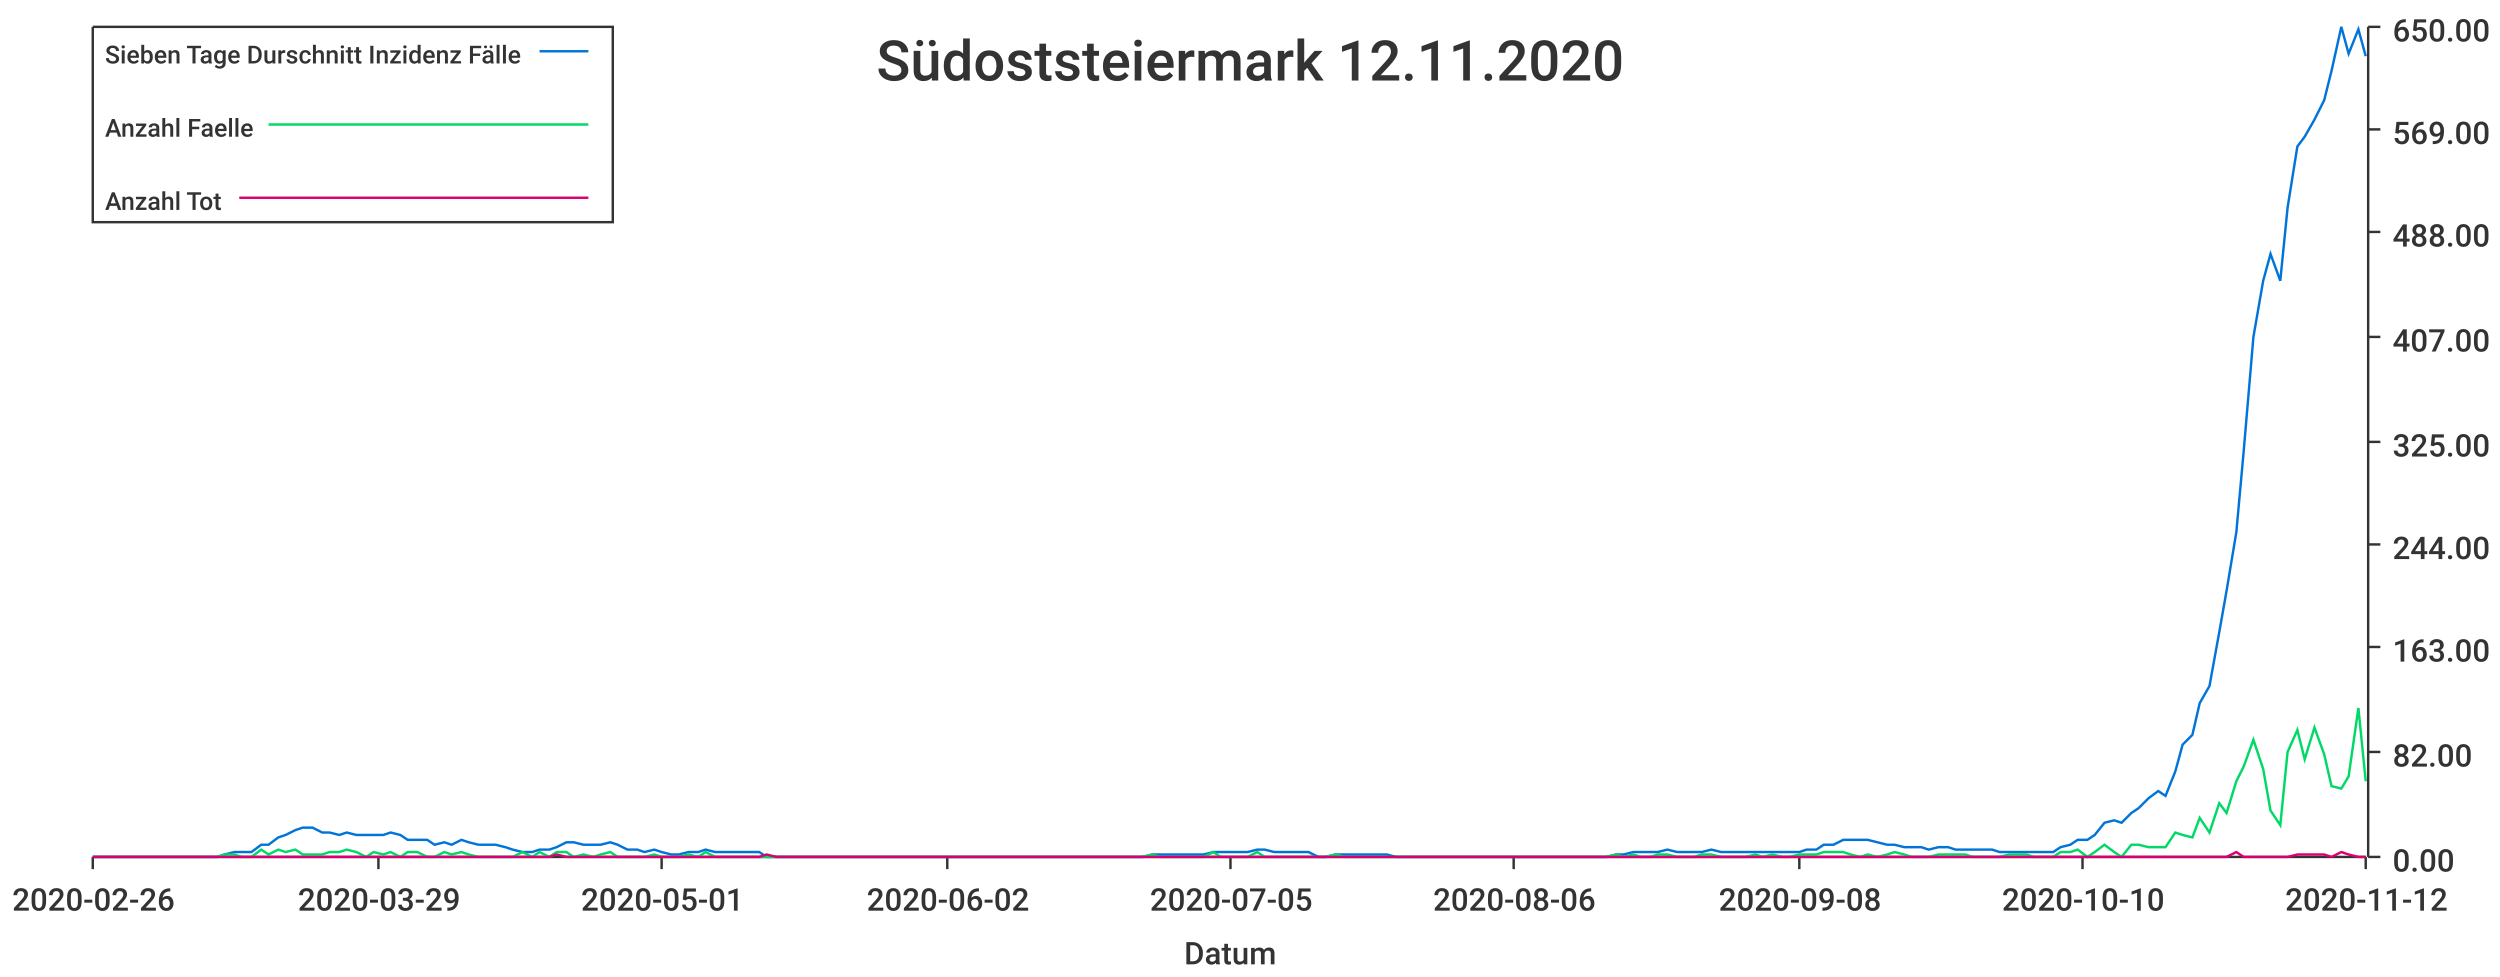
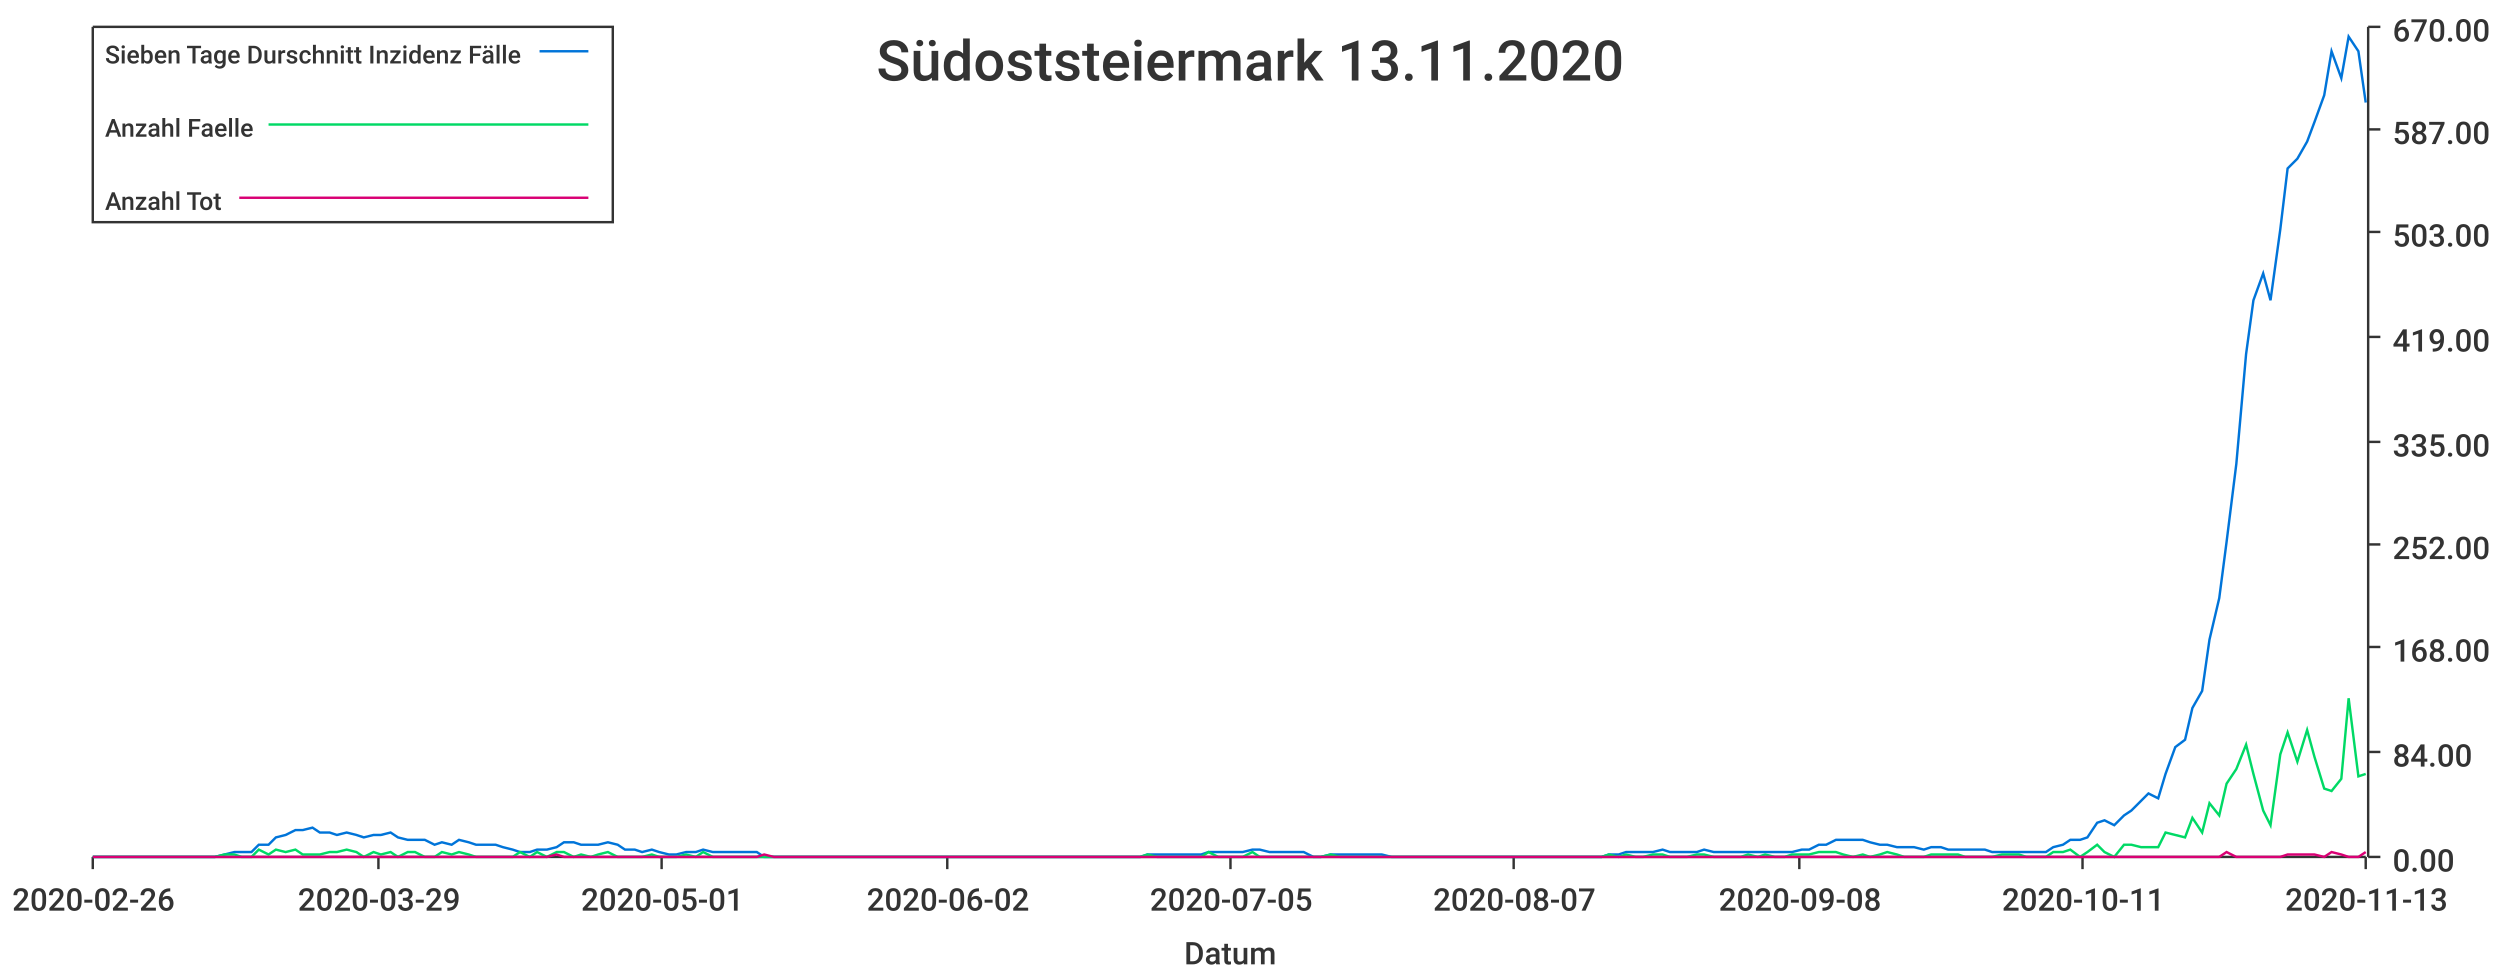
<svg xmlns="http://www.w3.org/2000/svg" width="1024" height="400">\n<path d="M 0 0 L 1024 0 L 1024 400 L 0 400 L 0 0" style="stroke-width:0;stroke:rgba(255,255,255,1.0);fill:rgba(255,255,255,1.0)" />
  <path d="M 38 11 L 969 11 L 969 351 L 38 351 L 38 11" style="stroke-width:0;stroke:rgba(255,255,255,1.0);fill:rgba(255,255,255,1.0)" />
  <path d="M 38 351 L 969 351" style="stroke-width:1;stroke:rgba(51,51,51,1.0);fill:none" />
  <path d="M 38 351 L 38 356" style="stroke-width:1;stroke:rgba(51,51,51,1.0);fill:none" />
  <text x="5" y="373" style="stroke-width:0;stroke:none;fill:rgba(51,51,51,1.0);font-size:12.8px;font-family:'Roboto Medium',sans-serif">2020-02-26</text>
  <path d="M 155 351 L 155 356" style="stroke-width:1;stroke:rgba(51,51,51,1.0);fill:none" />
  <text x="122" y="373" style="stroke-width:0;stroke:none;fill:rgba(51,51,51,1.0);font-size:12.8px;font-family:'Roboto Medium',sans-serif">2020-03-29</text>
  <path d="M 271 351 L 271 356" style="stroke-width:1;stroke:rgba(51,51,51,1.0);fill:none" />
  <text x="238" y="373" style="stroke-width:0;stroke:none;fill:rgba(51,51,51,1.0);font-size:12.8px;font-family:'Roboto Medium',sans-serif">2020-05-01</text>
  <path d="M 388 351 L 388 356" style="stroke-width:1;stroke:rgba(51,51,51,1.0);fill:none" />
  <text x="355" y="373" style="stroke-width:0;stroke:none;fill:rgba(51,51,51,1.0);font-size:12.8px;font-family:'Roboto Medium',sans-serif">2020-06-02</text>
  <path d="M 504 351 L 504 356" style="stroke-width:1;stroke:rgba(51,51,51,1.0);fill:none" />
  <text x="471" y="373" style="stroke-width:0;stroke:none;fill:rgba(51,51,51,1.0);font-size:12.8px;font-family:'Roboto Medium',sans-serif">2020-07-05</text>
  <path d="M 620 351 L 620 356" style="stroke-width:1;stroke:rgba(51,51,51,1.0);fill:none" />
-   <text x="587" y="373" style="stroke-width:0;stroke:none;fill:rgba(51,51,51,1.0);font-size:12.8px;font-family:'Roboto Medium',sans-serif">2020-08-06</text>
+   <text x="587" y="373" style="stroke-width:0;stroke:none;fill:rgba(51,51,51,1.0);font-size:12.8px;font-family:'Roboto Medium',sans-serif">2020-08-07</text>
  <path d="M 737 351 L 737 356" style="stroke-width:1;stroke:rgba(51,51,51,1.0);fill:none" />
  <text x="704" y="373" style="stroke-width:0;stroke:none;fill:rgba(51,51,51,1.0);font-size:12.8px;font-family:'Roboto Medium',sans-serif">2020-09-08</text>
  <path d="M 853 351 L 853 356" style="stroke-width:1;stroke:rgba(51,51,51,1.0);fill:none" />
-   <text x="820" y="373" style="stroke-width:0;stroke:none;fill:rgba(51,51,51,1.0);font-size:12.8px;font-family:'Roboto Medium',sans-serif">2020-10-10</text>
+   <text x="820" y="373" style="stroke-width:0;stroke:none;fill:rgba(51,51,51,1.0);font-size:12.8px;font-family:'Roboto Medium',sans-serif">2020-10-11</text>
  <path d="M 969 351 L 969 356" style="stroke-width:1;stroke:rgba(51,51,51,1.0);fill:none" />
-   <text x="936" y="373" style="stroke-width:0;stroke:none;fill:rgba(51,51,51,1.0);font-size:12.8px;font-family:'Roboto Medium',sans-serif">2020-11-12</text>
+   <text x="936" y="373" style="stroke-width:0;stroke:none;fill:rgba(51,51,51,1.0);font-size:12.8px;font-family:'Roboto Medium',sans-serif">2020-11-13</text>
  <text x="485" y="395" style="stroke-width:0;stroke:none;fill:rgba(51,51,51,1.0);font-size:12.8px;font-family:'Roboto Medium',sans-serif">Datum</text>
  <path d="M 970 351 L 970 11" style="stroke-width:1;stroke:rgba(51,51,51,1.0);fill:none" />
  <path d="M 970 351 L 975 351" style="stroke-width:1;stroke:rgba(51,51,51,1.0);fill:none" />
  <text x="980" y="357" style="stroke-width:0;stroke:none;fill:rgba(51,51,51,1.0);font-size:12.8px;font-family:'Roboto Medium',sans-serif">0.00</text>
  <path d="M 970 308 L 975 308" style="stroke-width:1;stroke:rgba(51,51,51,1.0);fill:none" />
-   <text x="980" y="314" style="stroke-width:0;stroke:none;fill:rgba(51,51,51,1.0);font-size:12.8px;font-family:'Roboto Medium',sans-serif">82.00</text>
+   <text x="980" y="314" style="stroke-width:0;stroke:none;fill:rgba(51,51,51,1.0);font-size:12.8px;font-family:'Roboto Medium',sans-serif">84.00</text>
  <path d="M 970 265 L 975 265" style="stroke-width:1;stroke:rgba(51,51,51,1.0);fill:none" />
-   <text x="980" y="271" style="stroke-width:0;stroke:none;fill:rgba(51,51,51,1.0);font-size:12.8px;font-family:'Roboto Medium',sans-serif">163.00</text>
+   <text x="980" y="271" style="stroke-width:0;stroke:none;fill:rgba(51,51,51,1.0);font-size:12.8px;font-family:'Roboto Medium',sans-serif">168.00</text>
  <path d="M 970 223 L 975 223" style="stroke-width:1;stroke:rgba(51,51,51,1.0);fill:none" />
-   <text x="980" y="229" style="stroke-width:0;stroke:none;fill:rgba(51,51,51,1.0);font-size:12.8px;font-family:'Roboto Medium',sans-serif">244.00</text>
+   <text x="980" y="229" style="stroke-width:0;stroke:none;fill:rgba(51,51,51,1.0);font-size:12.8px;font-family:'Roboto Medium',sans-serif">252.00</text>
  <path d="M 970 181 L 975 181" style="stroke-width:1;stroke:rgba(51,51,51,1.0);fill:none" />
-   <text x="980" y="187" style="stroke-width:0;stroke:none;fill:rgba(51,51,51,1.0);font-size:12.8px;font-family:'Roboto Medium',sans-serif">325.00</text>
+   <text x="980" y="187" style="stroke-width:0;stroke:none;fill:rgba(51,51,51,1.0);font-size:12.8px;font-family:'Roboto Medium',sans-serif">335.00</text>
  <path d="M 970 138 L 975 138" style="stroke-width:1;stroke:rgba(51,51,51,1.0);fill:none" />
-   <text x="980" y="144" style="stroke-width:0;stroke:none;fill:rgba(51,51,51,1.0);font-size:12.8px;font-family:'Roboto Medium',sans-serif">407.00</text>
+   <text x="980" y="144" style="stroke-width:0;stroke:none;fill:rgba(51,51,51,1.0);font-size:12.8px;font-family:'Roboto Medium',sans-serif">419.00</text>
  <path d="M 970 95 L 975 95" style="stroke-width:1;stroke:rgba(51,51,51,1.0);fill:none" />
-   <text x="980" y="101" style="stroke-width:0;stroke:none;fill:rgba(51,51,51,1.0);font-size:12.8px;font-family:'Roboto Medium',sans-serif">488.00</text>
+   <text x="980" y="101" style="stroke-width:0;stroke:none;fill:rgba(51,51,51,1.0);font-size:12.8px;font-family:'Roboto Medium',sans-serif">503.00</text>
  <path d="M 970 53 L 975 53" style="stroke-width:1;stroke:rgba(51,51,51,1.0);fill:none" />
-   <text x="980" y="59" style="stroke-width:0;stroke:none;fill:rgba(51,51,51,1.0);font-size:12.8px;font-family:'Roboto Medium',sans-serif">569.00</text>
+   <text x="980" y="59" style="stroke-width:0;stroke:none;fill:rgba(51,51,51,1.0);font-size:12.8px;font-family:'Roboto Medium',sans-serif">587.00</text>
  <path d="M 970 11 L 975 11" style="stroke-width:1;stroke:rgba(51,51,51,1.0);fill:none" />
-   <text x="980" y="17" style="stroke-width:0;stroke:none;fill:rgba(51,51,51,1.0);font-size:12.8px;font-family:'Roboto Medium',sans-serif">650.00</text>
-   <path d="M 38 351 L 42 351 L 46 351 L 49 351 L 53 351 L 56 351 L 60 351 L 64 351 L 67 351 L 71 351 L 74 351 L 78 351 L 81 351 L 85 351 L 89 351 L 92 350 L 96 349 L 99 349 L 103 349 L 107 346 L 110 346 L 114 343 L 117 342 L 121 340 L 124 339 L 128 339 L 132 341 L 135 341 L 139 342 L 142 341 L 146 342 L 150 342 L 153 342 L 157 342 L 160 341 L 164 342 L 167 344 L 171 344 L 175 344 L 178 346 L 182 345 L 185 346 L 189 344 L 192 345 L 196 346 L 200 346 L 203 346 L 207 347 L 210 348 L 214 349 L 218 349 L 221 348 L 225 348 L 228 347 L 232 345 L 235 345 L 239 346 L 243 346 L 246 346 L 250 345 L 253 346 L 257 348 L 261 348 L 264 349 L 268 348 L 271 349 L 275 350 L 278 350 L 282 349 L 286 349 L 289 348 L 293 349 L 296 349 L 300 349 L 303 349 L 307 349 L 311 349 L 314 351 L 318 351 L 321 351 L 325 351 L 329 351 L 332 351 L 336 351 L 339 351 L 343 351 L 346 351 L 350 351 L 354 351 L 357 351 L 361 351 L 364 351 L 368 351 L 372 351 L 375 351 L 379 351 L 382 351 L 386 351 L 389 351 L 393 351 L 397 351 L 400 351 L 404 351 L 407 351 L 411 351 L 414 351 L 418 351 L 422 351 L 425 351 L 429 351 L 432 351 L 436 351 L 440 351 L 443 351 L 447 351 L 450 351 L 454 351 L 457 351 L 461 351 L 465 351 L 468 351 L 472 350 L 475 350 L 479 350 L 483 350 L 486 350 L 490 350 L 493 350 L 497 349 L 500 349 L 504 349 L 508 349 L 511 349 L 515 348 L 518 348 L 522 349 L 525 349 L 529 349 L 533 349 L 536 349 L 540 351 L 543 351 L 547 350 L 551 350 L 554 350 L 558 350 L 561 350 L 565 350 L 568 350 L 572 351 L 576 351 L 579 351 L 583 351 L 586 351 L 590 351 L 594 351 L 597 351 L 601 351 L 604 351 L 608 351 L 611 351 L 615 351 L 619 351 L 622 351 L 626 351 L 629 351 L 633 351 L 636 351 L 640 351 L 644 351 L 647 351 L 651 351 L 654 351 L 658 351 L 662 350 L 665 350 L 669 349 L 672 349 L 676 349 L 679 349 L 683 348 L 687 349 L 690 349 L 694 349 L 697 349 L 701 348 L 705 349 L 708 349 L 712 349 L 715 349 L 719 349 L 722 349 L 726 349 L 730 349 L 733 349 L 737 349 L 740 348 L 744 348 L 747 346 L 751 346 L 755 344 L 758 344 L 762 344 L 765 344 L 769 345 L 773 346 L 776 346 L 780 347 L 783 347 L 787 347 L 790 348 L 794 347 L 798 347 L 801 348 L 805 348 L 808 348 L 812 348 L 816 348 L 819 349 L 823 349 L 826 349 L 830 349 L 833 349 L 837 349 L 841 349 L 844 347 L 848 346 L 851 344 L 855 344 L 858 342 L 862 337 L 866 336 L 869 337 L 873 333 L 876 331 L 880 327 L 884 324 L 887 326 L 891 316 L 894 305 L 898 301 L 901 288 L 905 281 L 909 259 L 912 242 L 916 218 L 919 185 L 923 138 L 927 115 L 930 104 L 934 115 L 937 85 L 941 60 L 944 56 L 948 49 L 952 41 L 955 29 L 959 11 L 962 22 L 966 12 L 969 23" style="stroke-width:1;stroke:rgba(0,116,217,1.0);fill:none" />
-   <path d="M 38 351 L 42 351 L 46 351 L 49 351 L 53 351 L 56 351 L 60 351 L 64 351 L 67 351 L 71 351 L 74 351 L 78 351 L 81 351 L 85 351 L 89 351 L 92 350 L 96 350 L 99 351 L 103 351 L 107 348 L 110 350 L 114 348 L 117 349 L 121 348 L 124 350 L 128 350 L 132 350 L 135 349 L 139 349 L 142 348 L 146 349 L 150 351 L 153 349 L 157 350 L 160 349 L 164 351 L 167 349 L 171 349 L 175 351 L 178 351 L 182 349 L 185 350 L 189 349 L 192 350 L 196 351 L 200 351 L 203 351 L 207 351 L 210 351 L 214 349 L 218 351 L 221 349 L 225 351 L 228 349 L 232 349 L 235 351 L 239 350 L 243 351 L 246 350 L 250 349 L 253 351 L 257 351 L 261 351 L 264 351 L 268 350 L 271 351 L 275 351 L 278 351 L 282 350 L 286 351 L 289 349 L 293 351 L 296 351 L 300 351 L 303 351 L 307 351 L 311 351 L 314 351 L 318 351 L 321 351 L 325 351 L 329 351 L 332 351 L 336 351 L 339 351 L 343 351 L 346 351 L 350 351 L 354 351 L 357 351 L 361 351 L 364 351 L 368 351 L 372 351 L 375 351 L 379 351 L 382 351 L 386 351 L 389 351 L 393 351 L 397 351 L 400 351 L 404 351 L 407 351 L 411 351 L 414 351 L 418 351 L 422 351 L 425 351 L 429 351 L 432 351 L 436 351 L 440 351 L 443 351 L 447 351 L 450 351 L 454 351 L 457 351 L 461 351 L 465 351 L 468 351 L 472 350 L 475 351 L 479 351 L 483 351 L 486 351 L 490 351 L 493 351 L 497 349 L 500 351 L 504 351 L 508 351 L 511 351 L 515 349 L 518 351 L 522 351 L 525 351 L 529 351 L 533 351 L 536 351 L 540 351 L 543 351 L 547 350 L 551 351 L 554 351 L 558 351 L 561 351 L 565 351 L 568 351 L 572 351 L 576 351 L 579 351 L 583 351 L 586 351 L 590 351 L 594 351 L 597 351 L 601 351 L 604 351 L 608 351 L 611 351 L 615 351 L 619 351 L 622 351 L 626 351 L 629 351 L 633 351 L 636 351 L 640 351 L 644 351 L 647 351 L 651 351 L 654 351 L 658 351 L 662 350 L 665 351 L 669 350 L 672 351 L 676 351 L 679 350 L 683 350 L 687 351 L 690 351 L 694 351 L 697 350 L 701 350 L 705 351 L 708 351 L 712 351 L 715 351 L 719 350 L 722 351 L 726 350 L 730 351 L 733 351 L 737 350 L 740 350 L 744 350 L 747 349 L 751 349 L 755 349 L 758 350 L 762 351 L 765 350 L 769 351 L 773 350 L 776 349 L 780 350 L 783 351 L 787 351 L 790 351 L 794 350 L 798 350 L 801 350 L 805 350 L 808 351 L 812 351 L 816 351 L 819 351 L 823 350 L 826 350 L 830 350 L 833 351 L 837 351 L 841 351 L 844 349 L 848 349 L 851 348 L 855 351 L 858 349 L 862 346 L 866 349 L 869 351 L 873 346 L 876 346 L 880 347 L 884 347 L 887 347 L 891 341 L 894 342 L 898 343 L 901 335 L 905 341 L 909 329 L 912 333 L 916 320 L 919 314 L 923 303 L 927 315 L 930 332 L 934 338 L 937 308 L 941 299 L 944 311 L 948 298 L 952 309 L 955 322 L 959 323 L 962 318 L 966 290 L 969 320" style="stroke-width:1;stroke:rgba(0,217,101,1.0);fill:none" />
-   <path d="M 38 351 L 42 351 L 46 351 L 49 351 L 53 351 L 56 351 L 60 351 L 64 351 L 67 351 L 71 351 L 74 351 L 78 351 L 81 351 L 85 351 L 89 351 L 92 351 L 96 351 L 99 351 L 103 351 L 107 351 L 110 351 L 114 351 L 117 351 L 121 351 L 124 351 L 128 351 L 132 351 L 135 351 L 139 351 L 142 351 L 146 351 L 150 351 L 153 351 L 157 351 L 160 351 L 164 351 L 167 351 L 171 351 L 175 351 L 178 351 L 182 351 L 185 351 L 189 351 L 192 351 L 196 351 L 200 351 L 203 351 L 207 351 L 210 351 L 214 351 L 218 351 L 221 351 L 225 351 L 228 350 L 232 351 L 235 351 L 239 351 L 243 351 L 246 351 L 250 351 L 253 351 L 257 351 L 261 351 L 264 351 L 268 351 L 271 351 L 275 351 L 278 351 L 282 351 L 286 351 L 289 351 L 293 351 L 296 351 L 300 351 L 303 351 L 307 351 L 311 351 L 314 350 L 318 351 L 321 351 L 325 351 L 329 351 L 332 351 L 336 351 L 339 351 L 343 351 L 346 351 L 350 351 L 354 351 L 357 351 L 361 351 L 364 351 L 368 351 L 372 351 L 375 351 L 379 351 L 382 351 L 386 351 L 389 351 L 393 351 L 397 351 L 400 351 L 404 351 L 407 351 L 411 351 L 414 351 L 418 351 L 422 351 L 425 351 L 429 351 L 432 351 L 436 351 L 440 351 L 443 351 L 447 351 L 450 351 L 454 351 L 457 351 L 461 351 L 465 351 L 468 351 L 472 351 L 475 351 L 479 351 L 483 351 L 486 351 L 490 351 L 493 351 L 497 351 L 500 351 L 504 351 L 508 351 L 511 351 L 515 351 L 518 351 L 522 351 L 525 351 L 529 351 L 533 351 L 536 351 L 540 351 L 543 351 L 547 351 L 551 351 L 554 351 L 558 351 L 561 351 L 565 351 L 568 351 L 572 351 L 576 351 L 579 351 L 583 351 L 586 351 L 590 351 L 594 351 L 597 351 L 601 351 L 604 351 L 608 351 L 611 351 L 615 351 L 619 351 L 622 351 L 626 351 L 629 351 L 633 351 L 636 351 L 640 351 L 644 351 L 647 351 L 651 351 L 654 351 L 658 351 L 662 351 L 665 351 L 669 351 L 672 351 L 676 351 L 679 351 L 683 351 L 687 351 L 690 351 L 694 351 L 697 351 L 701 351 L 705 351 L 708 351 L 712 351 L 715 351 L 719 351 L 722 351 L 726 351 L 730 351 L 733 351 L 737 351 L 740 351 L 744 351 L 747 351 L 751 351 L 755 351 L 758 351 L 762 351 L 765 351 L 769 351 L 773 351 L 776 351 L 780 351 L 783 351 L 787 351 L 790 351 L 794 351 L 798 351 L 801 351 L 805 351 L 808 351 L 812 351 L 816 351 L 819 351 L 823 351 L 826 351 L 830 351 L 833 351 L 837 351 L 841 351 L 844 351 L 848 351 L 851 351 L 855 351 L 858 351 L 862 351 L 866 351 L 869 351 L 873 351 L 876 351 L 880 351 L 884 351 L 887 351 L 891 351 L 894 351 L 898 351 L 901 351 L 905 351 L 909 351 L 912 351 L 916 349 L 919 351 L 923 351 L 927 351 L 930 351 L 934 351 L 937 351 L 941 350 L 944 350 L 948 350 L 952 350 L 955 351 L 959 349 L 962 350 L 966 351 L 969 351" style="stroke-width:1;stroke:rgba(217,0,116,1.0);fill:none" />
-   <text x="359" y="33" style="stroke-width:0;stroke:none;fill:rgba(51,51,51,1.0);font-size:23.0px;font-family:'Roboto Medium',sans-serif">Südoststeiermark 12.11.2020</text>
+   <text x="980" y="17" style="stroke-width:0;stroke:none;fill:rgba(51,51,51,1.0);font-size:12.8px;font-family:'Roboto Medium',sans-serif">670.00</text>
+   <path d="M 38 351 L 42 351 L 46 351 L 49 351 L 53 351 L 56 351 L 60 351 L 63 351 L 67 351 L 71 351 L 74 351 L 78 351 L 81 351 L 85 351 L 88 351 L 92 350 L 96 349 L 99 349 L 103 349 L 106 346 L 110 346 L 113 343 L 117 342 L 121 340 L 124 340 L 128 339 L 131 341 L 135 341 L 138 342 L 142 341 L 146 342 L 149 343 L 153 342 L 156 342 L 160 341 L 163 343 L 167 344 L 170 344 L 174 344 L 178 346 L 181 345 L 185 346 L 188 344 L 192 345 L 195 346 L 199 346 L 203 346 L 206 347 L 210 348 L 213 349 L 217 349 L 220 348 L 224 348 L 228 347 L 231 345 L 235 345 L 238 346 L 242 346 L 245 346 L 249 345 L 253 346 L 256 348 L 260 348 L 263 349 L 267 348 L 270 349 L 274 350 L 277 350 L 281 349 L 285 349 L 288 348 L 292 349 L 295 349 L 299 349 L 302 349 L 306 349 L 310 349 L 313 351 L 317 351 L 320 351 L 324 351 L 327 351 L 331 351 L 335 351 L 338 351 L 342 351 L 345 351 L 349 351 L 352 351 L 356 351 L 360 351 L 363 351 L 367 351 L 370 351 L 374 351 L 377 351 L 381 351 L 385 351 L 388 351 L 392 351 L 395 351 L 399 351 L 402 351 L 406 351 L 409 351 L 413 351 L 417 351 L 420 351 L 424 351 L 427 351 L 431 351 L 434 351 L 438 351 L 442 351 L 445 351 L 449 351 L 452 351 L 456 351 L 459 351 L 463 351 L 467 351 L 470 350 L 474 350 L 477 350 L 481 350 L 484 350 L 488 350 L 492 350 L 495 349 L 499 349 L 502 349 L 506 349 L 509 349 L 513 348 L 516 348 L 520 349 L 524 349 L 527 349 L 531 349 L 534 349 L 538 351 L 541 351 L 545 350 L 549 350 L 552 350 L 556 350 L 559 350 L 563 350 L 566 350 L 570 351 L 574 351 L 577 351 L 581 351 L 584 351 L 588 351 L 591 351 L 595 351 L 599 351 L 602 351 L 606 351 L 609 351 L 613 351 L 616 351 L 620 351 L 623 351 L 627 351 L 631 351 L 634 351 L 638 351 L 641 351 L 645 351 L 648 351 L 652 351 L 656 351 L 659 350 L 663 350 L 666 349 L 670 349 L 673 349 L 677 349 L 681 348 L 684 349 L 688 349 L 691 349 L 695 349 L 698 348 L 702 349 L 706 349 L 709 349 L 713 349 L 716 349 L 720 349 L 723 349 L 727 349 L 731 349 L 734 349 L 738 348 L 741 348 L 745 346 L 748 346 L 752 344 L 755 344 L 759 344 L 763 344 L 766 345 L 770 346 L 773 346 L 777 347 L 780 347 L 784 347 L 788 348 L 791 347 L 795 347 L 798 348 L 802 348 L 805 348 L 809 348 L 813 348 L 816 349 L 820 349 L 823 349 L 827 349 L 830 349 L 834 349 L 838 349 L 841 347 L 845 346 L 848 344 L 852 344 L 855 343 L 859 337 L 862 336 L 866 338 L 870 334 L 873 332 L 877 328 L 880 325 L 884 327 L 887 317 L 891 306 L 895 303 L 898 290 L 902 283 L 905 262 L 909 245 L 912 222 L 916 190 L 920 145 L 923 123 L 927 112 L 930 123 L 934 94 L 937 69 L 941 65 L 945 58 L 948 50 L 952 39 L 955 21 L 959 32 L 962 15 L 966 21 L 969 42" style="stroke-width:1;stroke:rgba(0,116,217,1.0);fill:none" />
+   <path d="M 38 351 L 42 351 L 46 351 L 49 351 L 53 351 L 56 351 L 60 351 L 63 351 L 67 351 L 71 351 L 74 351 L 78 351 L 81 351 L 85 351 L 88 351 L 92 350 L 96 350 L 99 351 L 103 351 L 106 348 L 110 350 L 113 348 L 117 349 L 121 348 L 124 350 L 128 350 L 131 350 L 135 349 L 138 349 L 142 348 L 146 349 L 149 351 L 153 349 L 156 350 L 160 349 L 163 351 L 167 349 L 170 349 L 174 351 L 178 351 L 181 349 L 185 350 L 188 349 L 192 350 L 195 351 L 199 351 L 203 351 L 206 351 L 210 351 L 213 349 L 217 351 L 220 349 L 224 351 L 228 349 L 231 349 L 235 351 L 238 350 L 242 351 L 245 350 L 249 349 L 253 351 L 256 351 L 260 351 L 263 351 L 267 350 L 270 351 L 274 351 L 277 351 L 281 350 L 285 351 L 288 349 L 292 351 L 295 351 L 299 351 L 302 351 L 306 351 L 310 351 L 313 351 L 317 351 L 320 351 L 324 351 L 327 351 L 331 351 L 335 351 L 338 351 L 342 351 L 345 351 L 349 351 L 352 351 L 356 351 L 360 351 L 363 351 L 367 351 L 370 351 L 374 351 L 377 351 L 381 351 L 385 351 L 388 351 L 392 351 L 395 351 L 399 351 L 402 351 L 406 351 L 409 351 L 413 351 L 417 351 L 420 351 L 424 351 L 427 351 L 431 351 L 434 351 L 438 351 L 442 351 L 445 351 L 449 351 L 452 351 L 456 351 L 459 351 L 463 351 L 467 351 L 470 350 L 474 351 L 477 351 L 481 351 L 484 351 L 488 351 L 492 351 L 495 349 L 499 351 L 502 351 L 506 351 L 509 351 L 513 349 L 516 351 L 520 351 L 524 351 L 527 351 L 531 351 L 534 351 L 538 351 L 541 351 L 545 350 L 549 351 L 552 351 L 556 351 L 559 351 L 563 351 L 566 351 L 570 351 L 574 351 L 577 351 L 581 351 L 584 351 L 588 351 L 591 351 L 595 351 L 599 351 L 602 351 L 606 351 L 609 351 L 613 351 L 616 351 L 620 351 L 623 351 L 627 351 L 631 351 L 634 351 L 638 351 L 641 351 L 645 351 L 648 351 L 652 351 L 656 351 L 659 350 L 663 351 L 666 350 L 670 351 L 673 351 L 677 350 L 681 350 L 684 351 L 688 351 L 691 351 L 695 350 L 698 350 L 702 351 L 706 351 L 709 351 L 713 351 L 716 350 L 720 351 L 723 350 L 727 351 L 731 351 L 734 350 L 738 350 L 741 350 L 745 349 L 748 349 L 752 349 L 755 350 L 759 351 L 763 350 L 766 351 L 770 350 L 773 349 L 777 350 L 780 351 L 784 351 L 788 351 L 791 350 L 795 350 L 798 350 L 802 350 L 805 351 L 809 351 L 813 351 L 816 351 L 820 350 L 823 350 L 827 350 L 830 351 L 834 351 L 838 351 L 841 349 L 845 349 L 848 348 L 852 351 L 855 349 L 859 346 L 862 349 L 866 351 L 870 346 L 873 346 L 877 347 L 880 347 L 884 347 L 887 341 L 891 342 L 895 343 L 898 335 L 902 341 L 905 329 L 909 334 L 912 321 L 916 315 L 920 305 L 923 317 L 927 332 L 930 338 L 934 309 L 937 300 L 941 312 L 945 299 L 948 310 L 952 323 L 955 324 L 959 319 L 962 286 L 966 318 L 969 317" style="stroke-width:1;stroke:rgba(0,217,101,1.0);fill:none" />
+   <path d="M 38 351 L 42 351 L 46 351 L 49 351 L 53 351 L 56 351 L 60 351 L 63 351 L 67 351 L 71 351 L 74 351 L 78 351 L 81 351 L 85 351 L 88 351 L 92 351 L 96 351 L 99 351 L 103 351 L 106 351 L 110 351 L 113 351 L 117 351 L 121 351 L 124 351 L 128 351 L 131 351 L 135 351 L 138 351 L 142 351 L 146 351 L 149 351 L 153 351 L 156 351 L 160 351 L 163 351 L 167 351 L 170 351 L 174 351 L 178 351 L 181 351 L 185 351 L 188 351 L 192 351 L 195 351 L 199 351 L 203 351 L 206 351 L 210 351 L 213 351 L 217 351 L 220 351 L 224 351 L 228 350 L 231 351 L 235 351 L 238 351 L 242 351 L 245 351 L 249 351 L 253 351 L 256 351 L 260 351 L 263 351 L 267 351 L 270 351 L 274 351 L 277 351 L 281 351 L 285 351 L 288 351 L 292 351 L 295 351 L 299 351 L 302 351 L 306 351 L 310 351 L 313 350 L 317 351 L 320 351 L 324 351 L 327 351 L 331 351 L 335 351 L 338 351 L 342 351 L 345 351 L 349 351 L 352 351 L 356 351 L 360 351 L 363 351 L 367 351 L 370 351 L 374 351 L 377 351 L 381 351 L 385 351 L 388 351 L 392 351 L 395 351 L 399 351 L 402 351 L 406 351 L 409 351 L 413 351 L 417 351 L 420 351 L 424 351 L 427 351 L 431 351 L 434 351 L 438 351 L 442 351 L 445 351 L 449 351 L 452 351 L 456 351 L 459 351 L 463 351 L 467 351 L 470 351 L 474 351 L 477 351 L 481 351 L 484 351 L 488 351 L 492 351 L 495 351 L 499 351 L 502 351 L 506 351 L 509 351 L 513 351 L 516 351 L 520 351 L 524 351 L 527 351 L 531 351 L 534 351 L 538 351 L 541 351 L 545 351 L 549 351 L 552 351 L 556 351 L 559 351 L 563 351 L 566 351 L 570 351 L 574 351 L 577 351 L 581 351 L 584 351 L 588 351 L 591 351 L 595 351 L 599 351 L 602 351 L 606 351 L 609 351 L 613 351 L 616 351 L 620 351 L 623 351 L 627 351 L 631 351 L 634 351 L 638 351 L 641 351 L 645 351 L 648 351 L 652 351 L 656 351 L 659 351 L 663 351 L 666 351 L 670 351 L 673 351 L 677 351 L 681 351 L 684 351 L 688 351 L 691 351 L 695 351 L 698 351 L 702 351 L 706 351 L 709 351 L 713 351 L 716 351 L 720 351 L 723 351 L 727 351 L 731 351 L 734 351 L 738 351 L 741 351 L 745 351 L 748 351 L 752 351 L 755 351 L 759 351 L 763 351 L 766 351 L 770 351 L 773 351 L 777 351 L 780 351 L 784 351 L 788 351 L 791 351 L 795 351 L 798 351 L 802 351 L 805 351 L 809 351 L 813 351 L 816 351 L 820 351 L 823 351 L 827 351 L 830 351 L 834 351 L 838 351 L 841 351 L 845 351 L 848 351 L 852 351 L 855 351 L 859 351 L 862 351 L 866 351 L 870 351 L 873 351 L 877 351 L 880 351 L 884 351 L 887 351 L 891 351 L 895 351 L 898 351 L 902 351 L 905 351 L 909 351 L 912 349 L 916 351 L 920 351 L 923 351 L 927 351 L 930 351 L 934 351 L 937 350 L 941 350 L 945 350 L 948 350 L 952 351 L 955 349 L 959 350 L 962 351 L 966 351 L 969 349" style="stroke-width:1;stroke:rgba(217,0,116,1.0);fill:none" />
+   <text x="359" y="33" style="stroke-width:0;stroke:none;fill:rgba(51,51,51,1.0);font-size:23.0px;font-family:'Roboto Medium',sans-serif">Südoststeiermark 13.11.2020</text>
  <path d="M 38 11 L 251 11 L 251 91 L 38 91 L 38 11" style="stroke-width:1;stroke:rgba(51,51,51,1.0);fill:rgba(255,255,255,1.0)" />
  <text x="43" y="26" style="stroke-width:0;stroke:none;fill:rgba(51,51,51,1.0);font-size:10.2px;font-family:'Roboto Medium',sans-serif">Sieben Tage Durschnitt Inzidenz Fälle</text>
  <path d="M 221 21 L 241 21" style="stroke-width:1;stroke:rgba(0,116,217,1.0);fill:none" />
  <text x="43" y="56" style="stroke-width:0;stroke:none;fill:rgba(51,51,51,1.0);font-size:10.2px;font-family:'Roboto Medium',sans-serif">Anzahl Faelle</text>
  <path d="M 110 51 L 241 51" style="stroke-width:1;stroke:rgba(0,217,101,1.0);fill:none" />
  <text x="43" y="86" style="stroke-width:0;stroke:none;fill:rgba(51,51,51,1.0);font-size:10.2px;font-family:'Roboto Medium',sans-serif">Anzahl Tot</text>
  <path d="M 98 81 L 241 81" style="stroke-width:1;stroke:rgba(217,0,116,1.0);fill:none" />
</svg>
